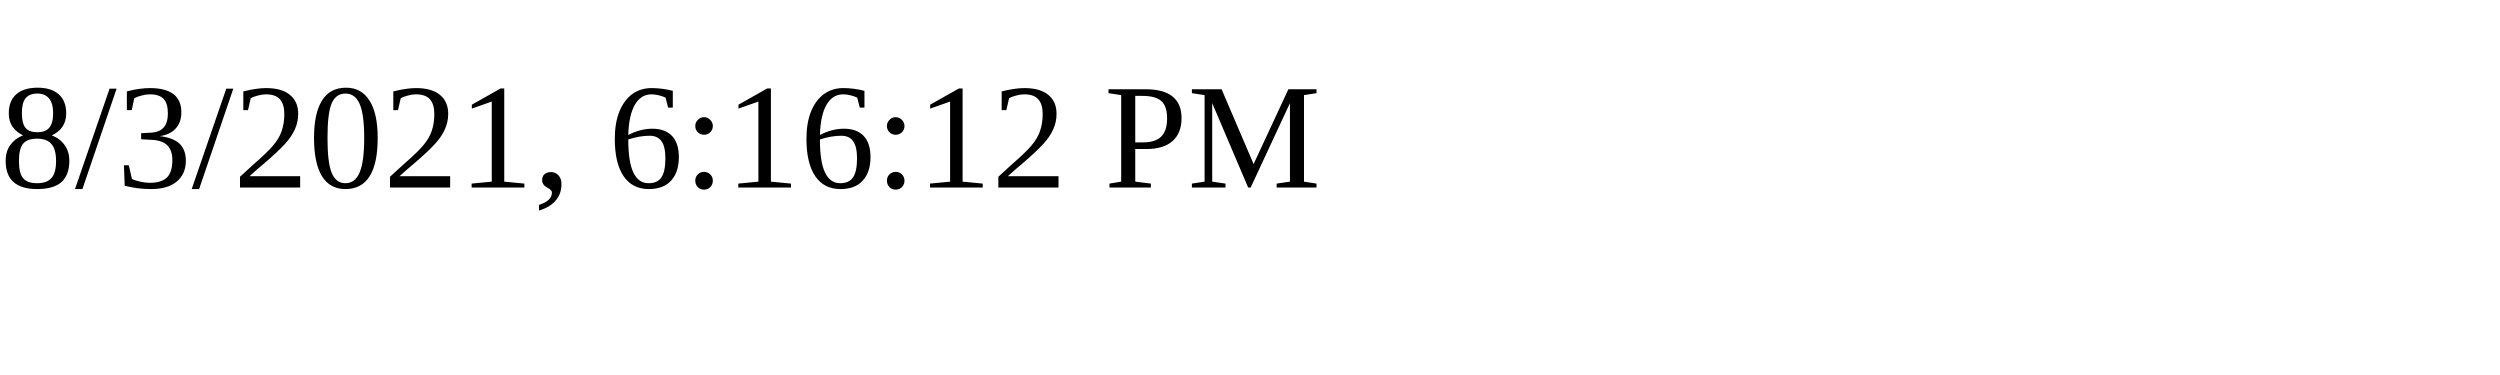
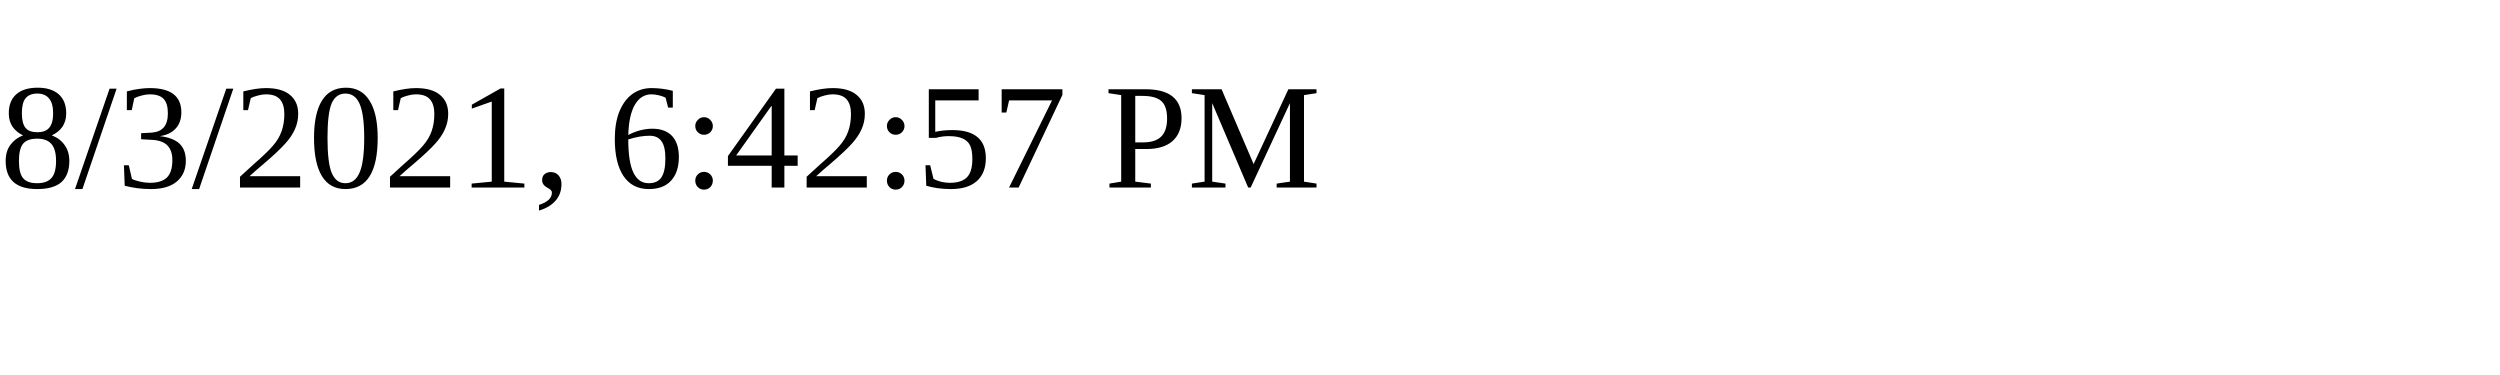
<svg xmlns="http://www.w3.org/2000/svg" height="30" width="200">
-   <text x="0" y="15">8/3/2021, 6:16:12 PM</text>
+   <text x="0" y="15">8/3/2021, 6:42:57 PM</text>
</svg>
